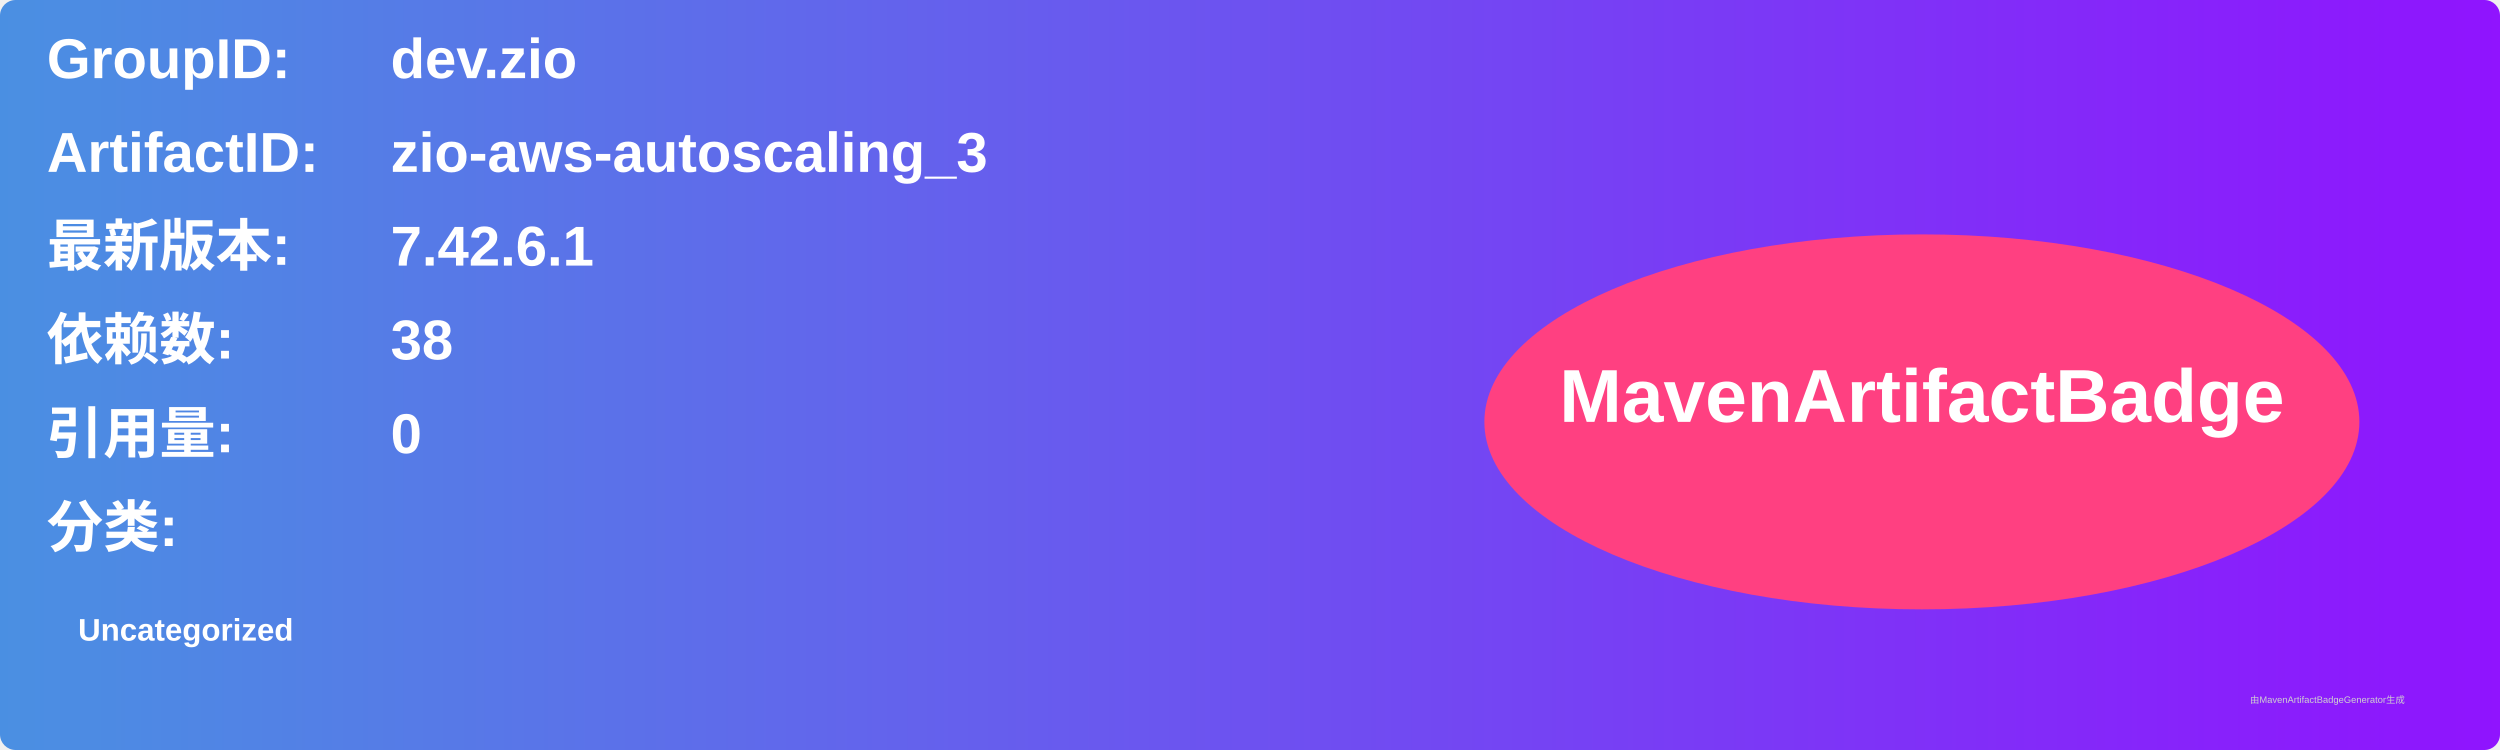
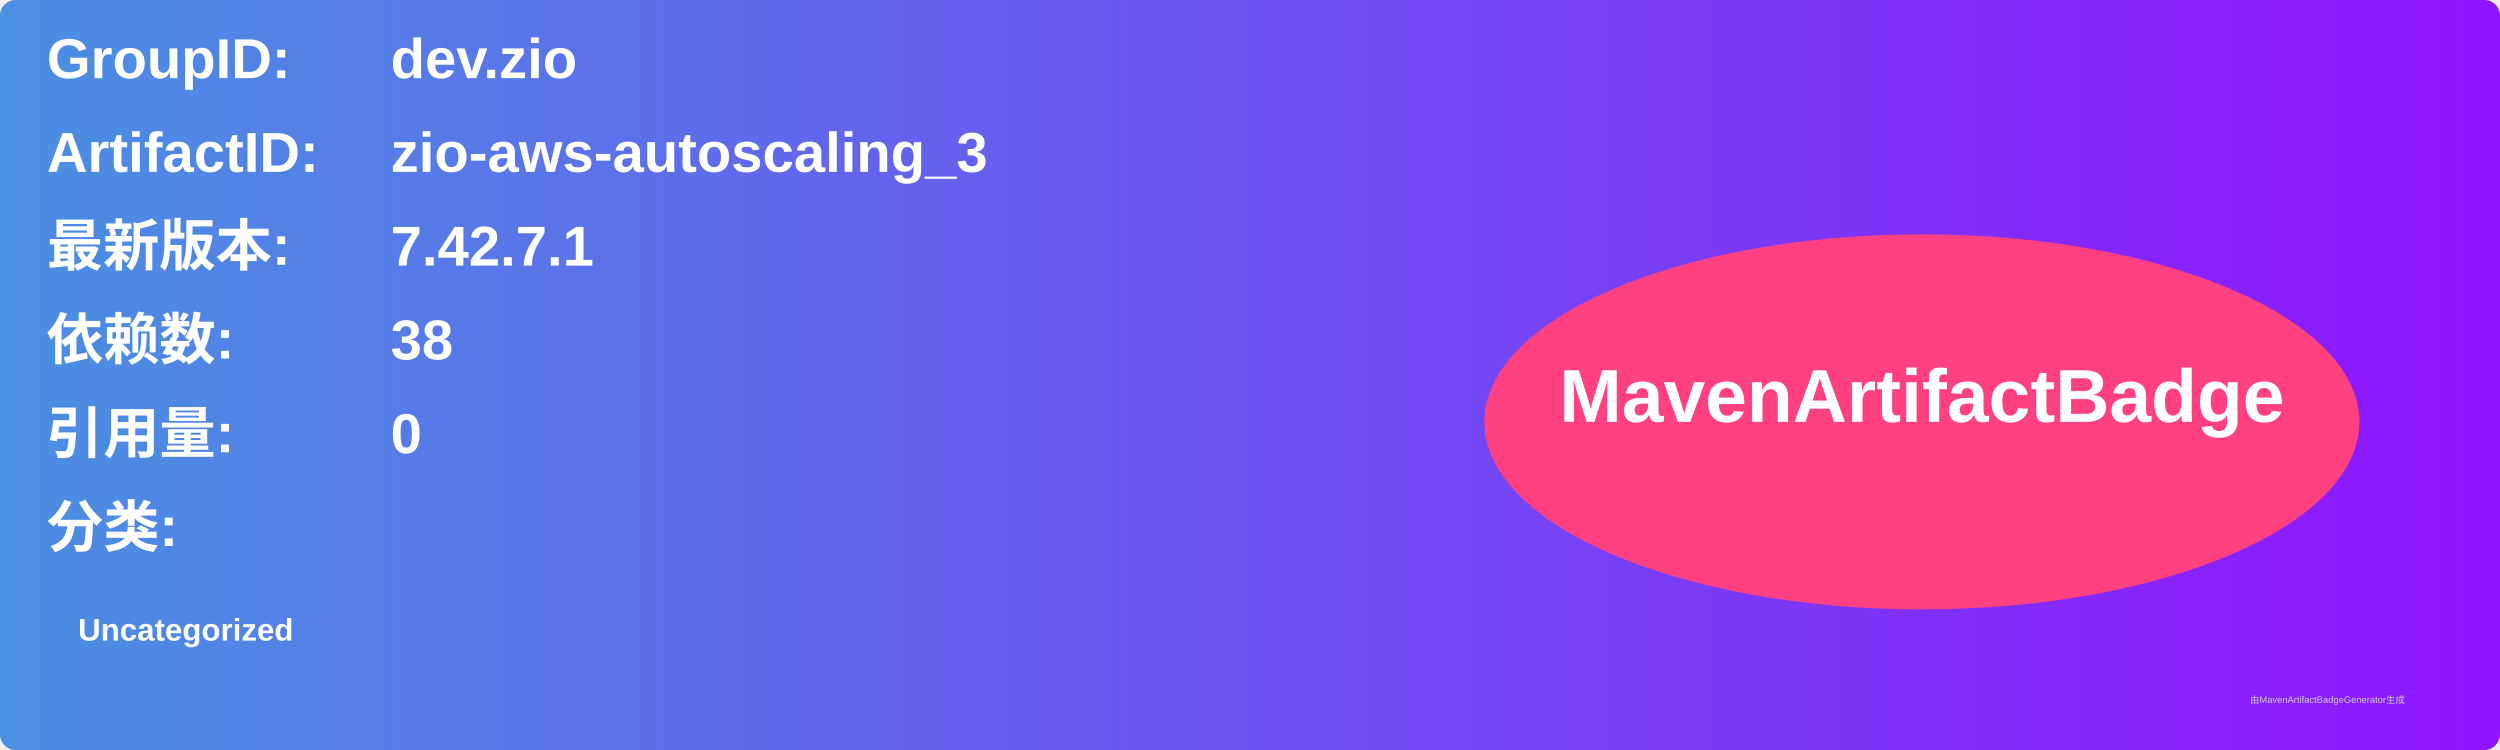
<svg xmlns="http://www.w3.org/2000/svg" width="800" height="240" viewBox="0 0 800 240">
  <linearGradient id="grad" x1="0%" y1="0%" x2="100%" y2="0%">
    <stop offset="0%" stop-color="#4a90e2" />
    <stop offset="100%" stop-color="#9013fe" />
  </linearGradient>
  <rect width="100%" height="100%" rx="5" ry="5" fill="url(#grad)" />
  <g transform="translate(15, 15)">
    <text x="0" y="10" font-family="Arial" font-size="18" fill="white" font-weight="bold" width="260">GroupID:</text>
    <text x="110" y="10" font-family="Arial" font-size="18" fill="white" font-weight="bold" width="460">dev.zio</text>
    <text x="0" y="40" font-family="Arial" font-size="18" fill="white" font-weight="bold" width="260">ArtifactID:</text>
    <text x="110" y="40" font-family="Arial" font-size="18" fill="white" font-weight="bold" width="460">zio-aws-autoscaling_3</text>
    <text x="0" y="70" font-family="Arial" font-size="18" fill="white" font-weight="bold">最新版本:</text>
    <text x="110" y="70" font-family="Arial" font-size="18" fill="white" font-weight="bold">
-       <tspan font-weight="bold">7.42.6.1</tspan>
+       <tspan font-weight="bold">7.42.7.1</tspan>
    </text>
    <text x="0" y="100" font-family="Arial" font-size="18" fill="white" font-weight="bold">依赖数: </text>
    <text x="110" y="100" font-family="Arial" font-size="18" fill="white">
      <tspan font-weight="bold">38</tspan>
    </text>
    <text x="0" y="130" font-family="Arial" font-size="18" fill="white" font-weight="bold">引用量: </text>
    <text x="110" y="130" font-family="Arial" font-size="18" fill="white">
      <tspan font-weight="bold">0</tspan>
    </text>
    <text x="0" y="160" font-family="Arial" font-size="18" fill="white" font-weight="bold">分类:</text>
    <text x="10" y="190" font-family="Arial" font-size="10" fill="white">
      <tspan font-weight="bold">Uncategorized</tspan>
    </text>
    <ellipse cx="600" cy="120" rx="140" ry="60" fill="#ff4081" />
    <text x="600" y="120" text-anchor="middle" font-family="Arial" font-size="24" fill="white" font-weight="bold">MavenArtifactBadge</text>
  </g>
  <text x="720" y="225" font-family="Arial" font-size="3" fill="#d0d0d0">由MavenArtifactBadgeGenerator生成</text>
</svg>
